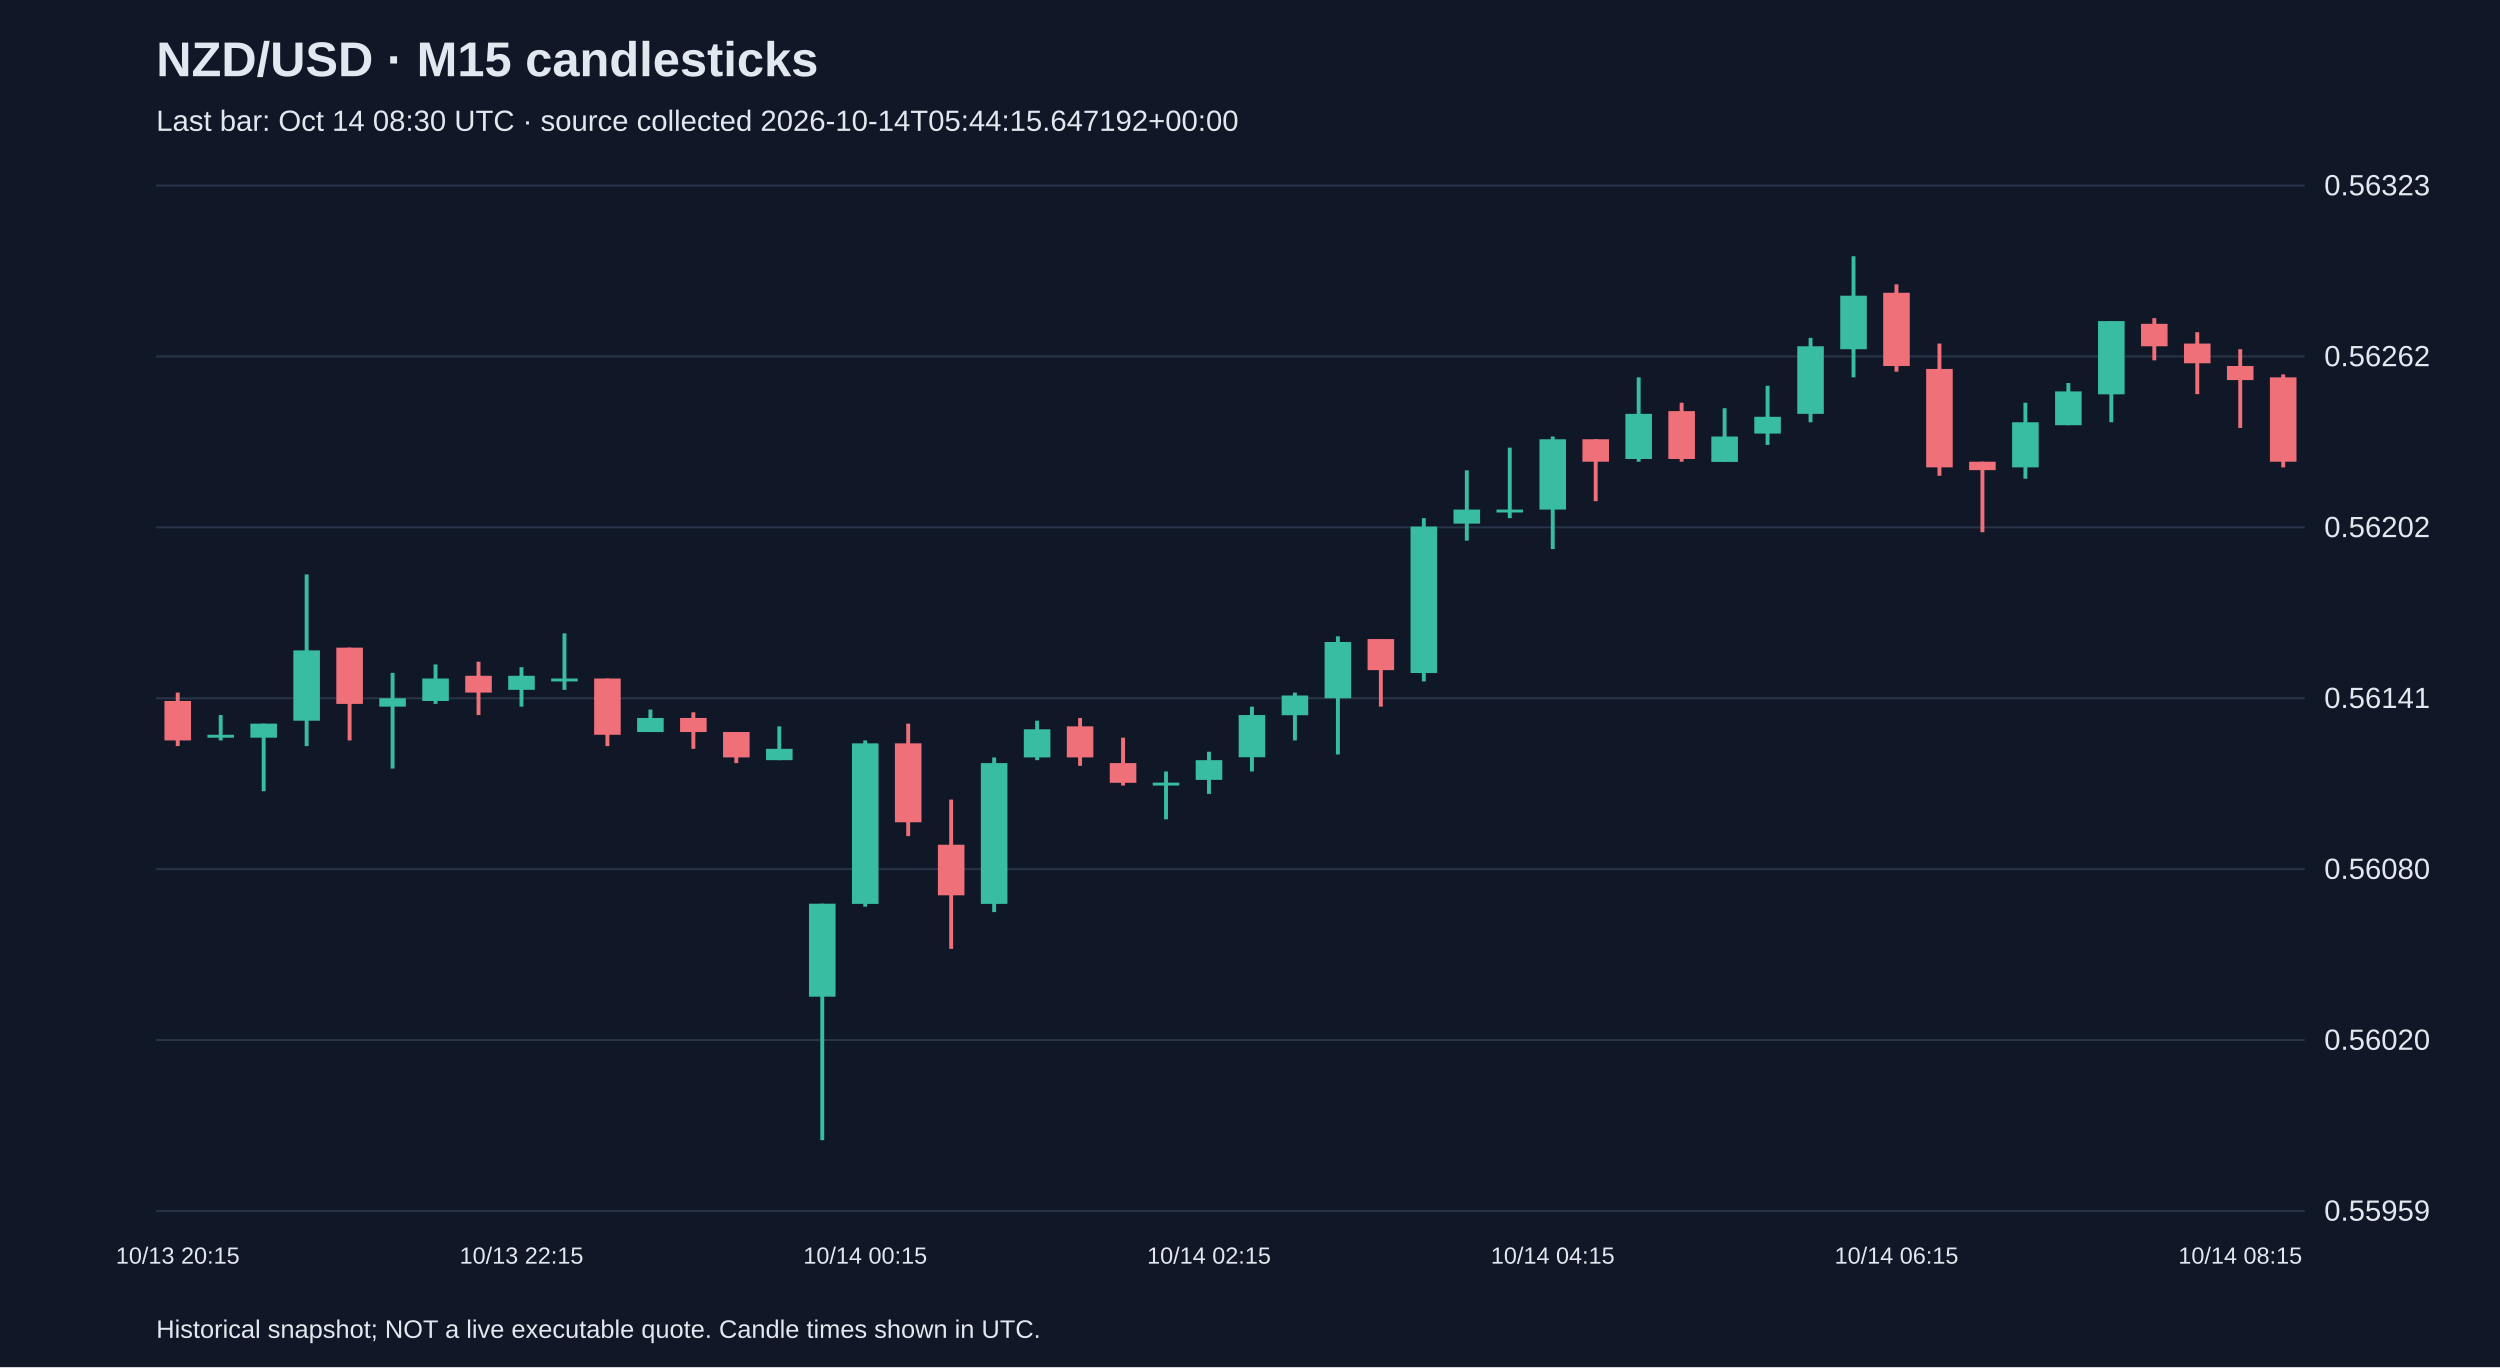
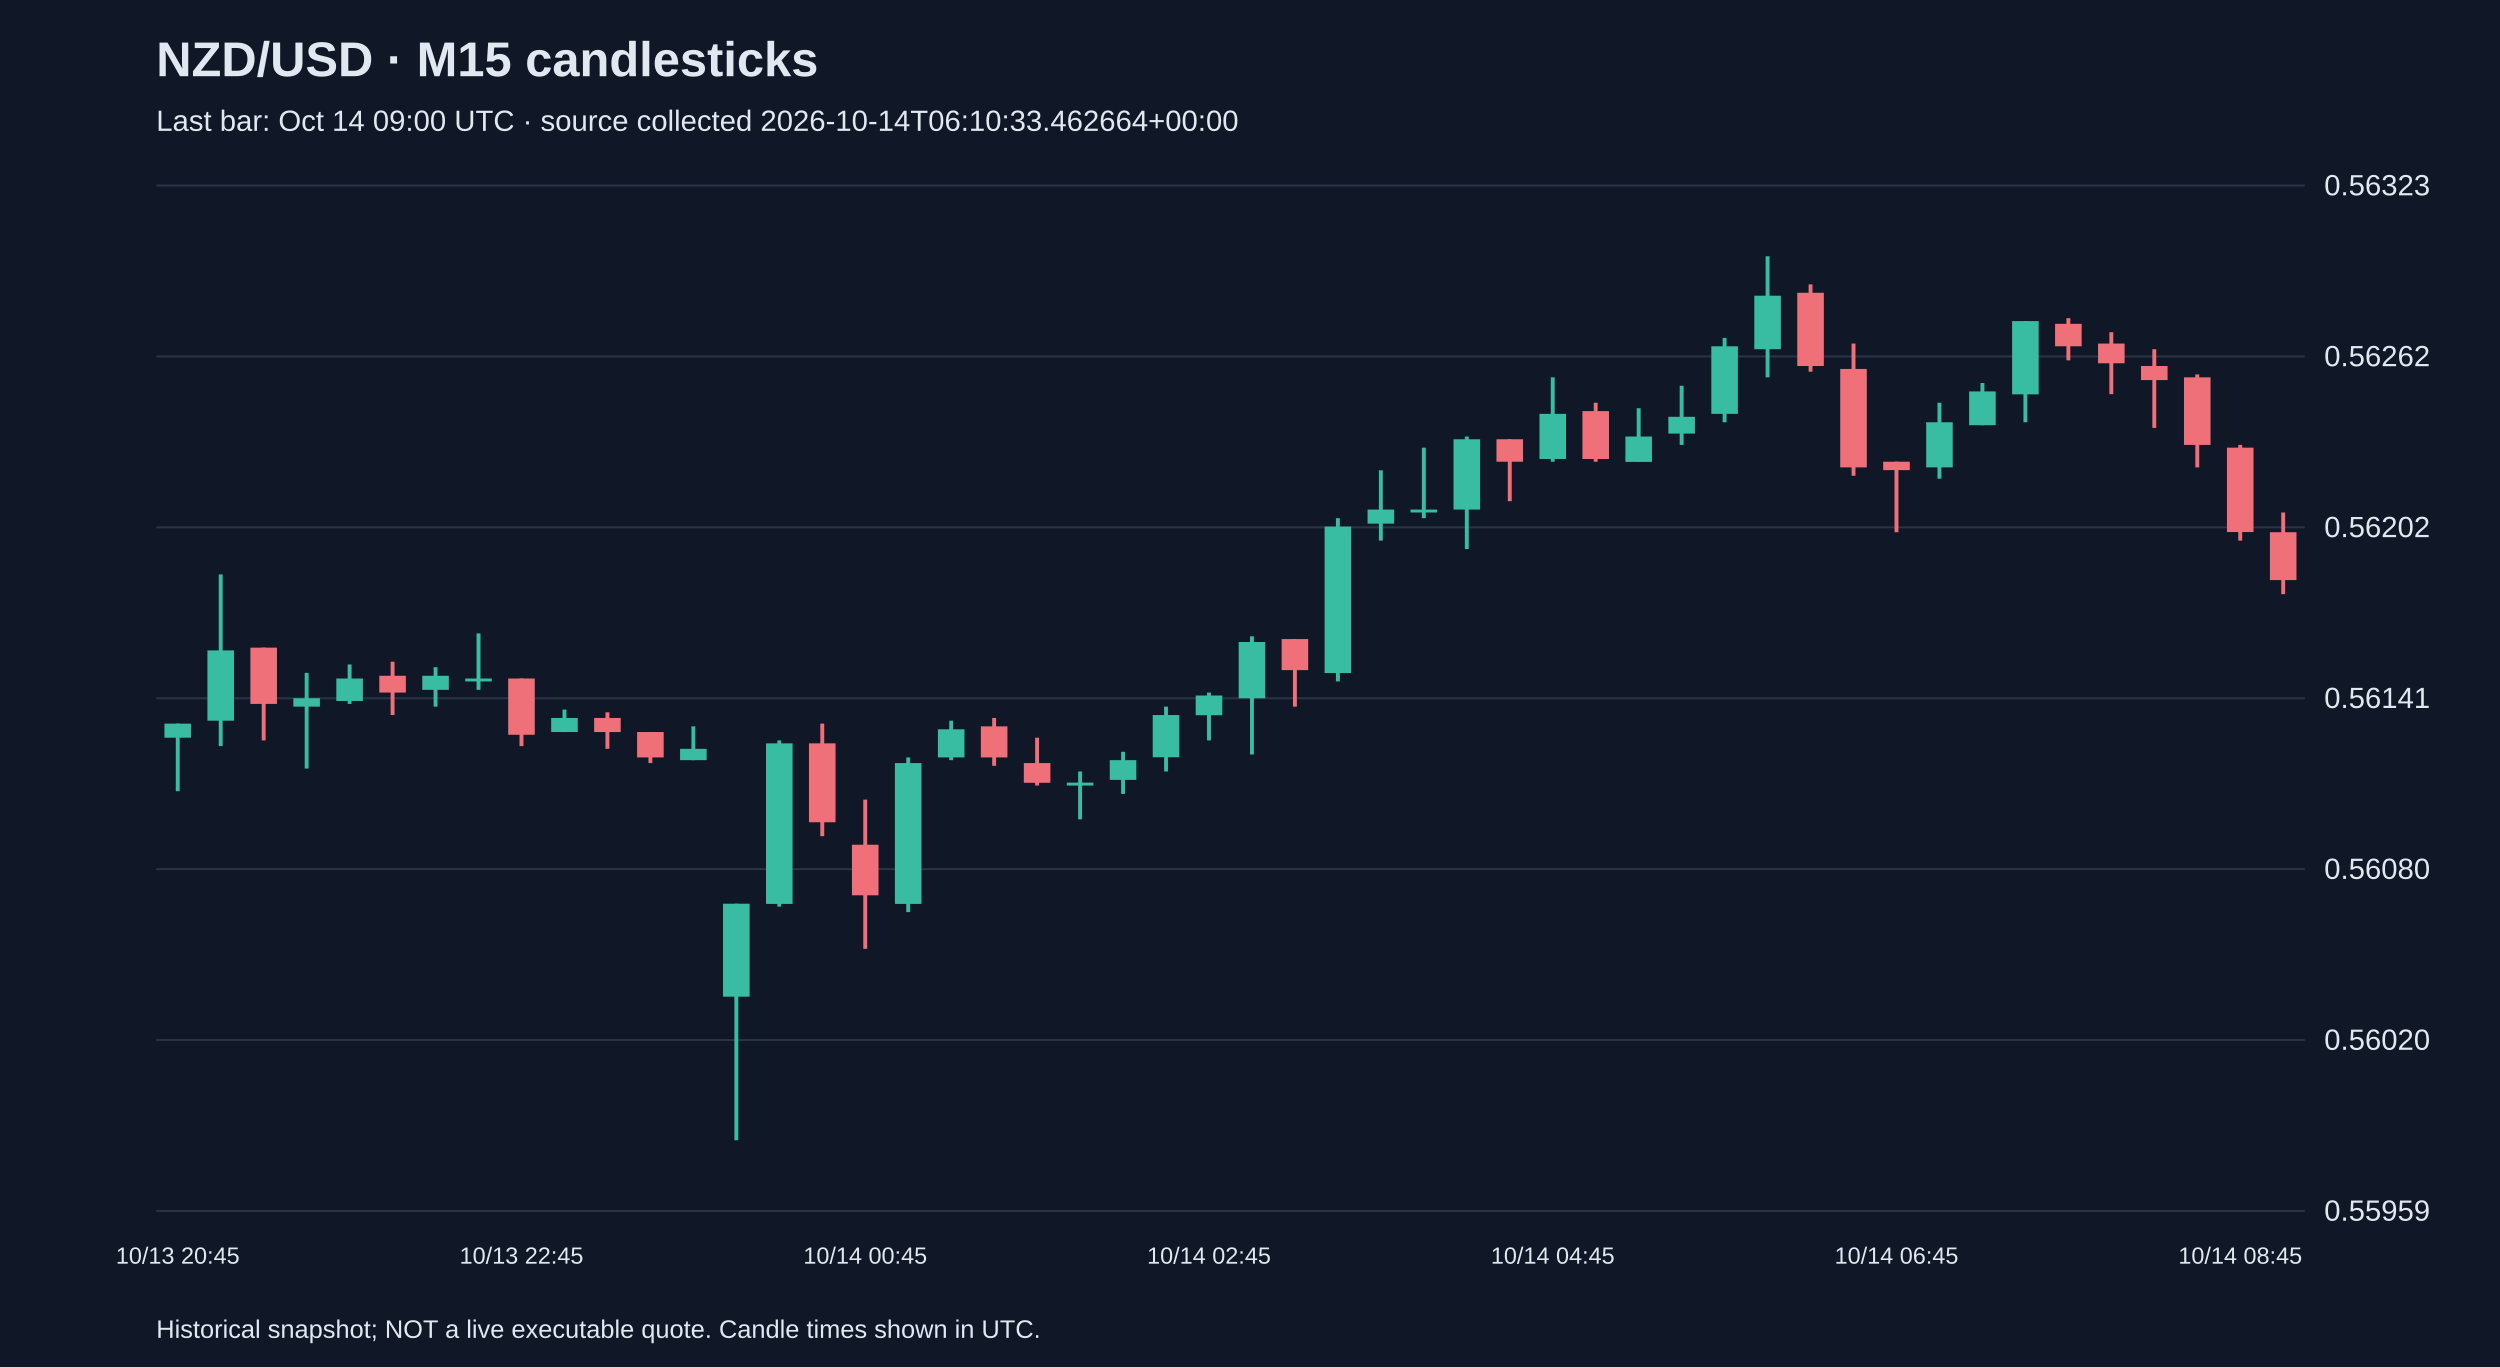
<svg xmlns="http://www.w3.org/2000/svg" viewBox="0 0 1280 700">
  <rect width="100%" height="100%" fill="#101827" />
  <style>text{font-family:Arial,sans-serif;fill:#e2e8f0}</style>
  <text x="80" y="39" font-size="25" font-weight="bold">NZD/USD · M15 candlesticks</text>
-   <text x="80" y="67" font-size="15" fill="#a6b1c5">Last bar: Oct 14 08:30 UTC · source collected 2026-10-14T05:44:15.647192+00:00</text>
+   <text x="80" y="67" font-size="15" fill="#a6b1c5">Last bar: Oct 14 09:00 UTC · source collected 2026-10-14T06:10:33.462664+00:00</text>
  <line x1="80" y1="620.0" x2="1180" y2="620.0" stroke="#283548" />
  <text x="1190" y="625.0" font-size="15">0.55959</text>
  <line x1="80" y1="532.5" x2="1180" y2="532.5" stroke="#283548" />
  <text x="1190" y="537.5" font-size="15">0.56020</text>
  <line x1="80" y1="445.0" x2="1180" y2="445.0" stroke="#283548" />
  <text x="1190" y="450.0" font-size="15">0.56080</text>
  <line x1="80" y1="357.5" x2="1180" y2="357.5" stroke="#283548" />
  <text x="1190" y="362.5" font-size="15">0.56141</text>
  <line x1="80" y1="270.0" x2="1180" y2="270.0" stroke="#283548" />
  <text x="1190" y="275.0" font-size="15">0.56202</text>
  <line x1="80" y1="182.5" x2="1180" y2="182.5" stroke="#283548" />
  <text x="1190" y="187.5" font-size="15">0.56262</text>
  <line x1="80" y1="95.0" x2="1180" y2="95.0" stroke="#283548" />
  <text x="1190" y="100.0" font-size="15">0.56323</text>
-   <line x1="91.0" y1="354.6" x2="91.0" y2="382.0" stroke="#f07079" stroke-width="2" />
-   <rect x="84.2" y="358.9" width="13.6" height="20.2" fill="#f07079" />
-   <text x="91.0" y="647" text-anchor="middle" font-size="12">10/13 20:15</text>
-   <line x1="113.0" y1="366.1" x2="113.0" y2="379.1" stroke="#38bca2" stroke-width="2" />
-   <rect x="106.2" y="376.2" width="13.6" height="1.5" fill="#38bca2" />
-   <line x1="135.0" y1="370.5" x2="135.0" y2="405.1" stroke="#38bca2" stroke-width="2" />
-   <rect x="128.2" y="370.5" width="13.6" height="7.2" fill="#38bca2" />
-   <line x1="157.0" y1="294.1" x2="157.0" y2="382.0" stroke="#38bca2" stroke-width="2" />
-   <rect x="150.2" y="333.0" width="13.6" height="36.0" fill="#38bca2" />
-   <line x1="179.0" y1="331.6" x2="179.0" y2="379.1" stroke="#f07079" stroke-width="2" />
-   <rect x="172.2" y="331.6" width="13.6" height="28.8" fill="#f07079" />
-   <line x1="201.0" y1="344.5" x2="201.0" y2="393.5" stroke="#38bca2" stroke-width="2" />
-   <rect x="194.2" y="357.5" width="13.6" height="4.3" fill="#38bca2" />
-   <line x1="223.0" y1="340.2" x2="223.0" y2="360.4" stroke="#38bca2" stroke-width="2" />
-   <rect x="216.2" y="347.4" width="13.6" height="11.5" fill="#38bca2" />
-   <line x1="245.0" y1="338.8" x2="245.0" y2="366.1" stroke="#f07079" stroke-width="2" />
-   <rect x="238.2" y="346.0" width="13.6" height="8.6" fill="#f07079" />
-   <line x1="267.0" y1="341.6" x2="267.0" y2="361.8" stroke="#38bca2" stroke-width="2" />
-   <rect x="260.2" y="346.0" width="13.6" height="7.2" fill="#38bca2" />
-   <text x="267.0" y="647" text-anchor="middle" font-size="12">10/13 22:15</text>
-   <line x1="289.0" y1="324.3" x2="289.0" y2="353.2" stroke="#38bca2" stroke-width="2" />
-   <rect x="282.2" y="347.4" width="13.6" height="1.5" fill="#38bca2" />
-   <line x1="311.0" y1="347.4" x2="311.0" y2="382.0" stroke="#f07079" stroke-width="2" />
-   <rect x="304.2" y="347.4" width="13.6" height="28.8" fill="#f07079" />
-   <line x1="333.0" y1="363.3" x2="333.0" y2="374.8" stroke="#38bca2" stroke-width="2" />
-   <rect x="326.2" y="367.6" width="13.6" height="7.2" fill="#38bca2" />
-   <line x1="355.0" y1="364.7" x2="355.0" y2="383.4" stroke="#f07079" stroke-width="2" />
-   <rect x="348.2" y="367.6" width="13.6" height="7.2" fill="#f07079" />
-   <line x1="377.0" y1="374.8" x2="377.0" y2="390.7" stroke="#f07079" stroke-width="2" />
-   <rect x="370.2" y="374.8" width="13.6" height="13.0" fill="#f07079" />
-   <line x1="399.0" y1="371.9" x2="399.0" y2="389.2" stroke="#38bca2" stroke-width="2" />
-   <rect x="392.2" y="383.4" width="13.6" height="5.8" fill="#38bca2" />
-   <line x1="421.0" y1="462.7" x2="421.0" y2="583.8" stroke="#38bca2" stroke-width="2" />
-   <rect x="414.2" y="462.7" width="13.6" height="47.6" fill="#38bca2" />
-   <line x1="443.0" y1="379.1" x2="443.0" y2="464.2" stroke="#38bca2" stroke-width="2" />
-   <rect x="436.2" y="380.6" width="13.6" height="82.2" fill="#38bca2" />
-   <text x="443.0" y="647" text-anchor="middle" font-size="12">10/14 00:15</text>
-   <line x1="465.0" y1="370.5" x2="465.0" y2="428.1" stroke="#f07079" stroke-width="2" />
-   <rect x="458.2" y="380.6" width="13.6" height="40.4" fill="#f07079" />
-   <line x1="487.0" y1="409.4" x2="487.0" y2="485.8" stroke="#f07079" stroke-width="2" />
-   <rect x="480.2" y="432.5" width="13.6" height="25.9" fill="#f07079" />
-   <line x1="509.0" y1="387.8" x2="509.0" y2="467.0" stroke="#38bca2" stroke-width="2" />
-   <rect x="502.2" y="390.7" width="13.6" height="72.1" fill="#38bca2" />
-   <line x1="531.0" y1="369.0" x2="531.0" y2="389.2" stroke="#38bca2" stroke-width="2" />
-   <rect x="524.2" y="373.4" width="13.6" height="14.4" fill="#38bca2" />
-   <line x1="553.0" y1="367.6" x2="553.0" y2="392.1" stroke="#f07079" stroke-width="2" />
-   <rect x="546.2" y="371.9" width="13.6" height="15.9" fill="#f07079" />
-   <line x1="575.0" y1="377.7" x2="575.0" y2="402.2" stroke="#f07079" stroke-width="2" />
-   <rect x="568.2" y="390.7" width="13.6" height="10.1" fill="#f07079" />
-   <line x1="597.0" y1="395.0" x2="597.0" y2="419.5" stroke="#38bca2" stroke-width="2" />
-   <rect x="590.2" y="400.7" width="13.6" height="1.5" fill="#38bca2" />
-   <line x1="619.0" y1="384.9" x2="619.0" y2="406.5" stroke="#38bca2" stroke-width="2" />
-   <rect x="612.2" y="389.2" width="13.6" height="10.1" fill="#38bca2" />
-   <text x="619.0" y="647" text-anchor="middle" font-size="12">10/14 02:15</text>
-   <line x1="641.0" y1="361.8" x2="641.0" y2="395.0" stroke="#38bca2" stroke-width="2" />
-   <rect x="634.2" y="366.1" width="13.6" height="21.6" fill="#38bca2" />
-   <line x1="663.0" y1="354.6" x2="663.0" y2="379.1" stroke="#38bca2" stroke-width="2" />
-   <rect x="656.2" y="356.1" width="13.6" height="10.1" fill="#38bca2" />
-   <line x1="685.0" y1="325.8" x2="685.0" y2="386.3" stroke="#38bca2" stroke-width="2" />
-   <rect x="678.2" y="328.7" width="13.6" height="28.8" fill="#38bca2" />
-   <line x1="707.0" y1="327.2" x2="707.0" y2="361.8" stroke="#f07079" stroke-width="2" />
-   <rect x="700.2" y="327.2" width="13.6" height="15.9" fill="#f07079" />
-   <line x1="729.0" y1="265.3" x2="729.0" y2="348.9" stroke="#38bca2" stroke-width="2" />
-   <rect x="722.2" y="269.6" width="13.6" height="75.0" fill="#38bca2" />
-   <line x1="751.0" y1="240.8" x2="751.0" y2="276.8" stroke="#38bca2" stroke-width="2" />
-   <rect x="744.2" y="260.9" width="13.6" height="7.2" fill="#38bca2" />
-   <line x1="773.0" y1="229.2" x2="773.0" y2="265.3" stroke="#38bca2" stroke-width="2" />
-   <rect x="766.2" y="260.9" width="13.6" height="1.5" fill="#38bca2" />
-   <line x1="795.0" y1="223.5" x2="795.0" y2="281.1" stroke="#38bca2" stroke-width="2" />
-   <rect x="788.2" y="224.9" width="13.6" height="36.0" fill="#38bca2" />
-   <text x="795.0" y="647" text-anchor="middle" font-size="12">10/14 04:15</text>
-   <line x1="817.0" y1="224.9" x2="817.0" y2="256.6" stroke="#f07079" stroke-width="2" />
-   <rect x="810.2" y="224.9" width="13.6" height="11.5" fill="#f07079" />
-   <line x1="839.0" y1="193.2" x2="839.0" y2="236.4" stroke="#38bca2" stroke-width="2" />
-   <rect x="832.2" y="211.9" width="13.6" height="23.1" fill="#38bca2" />
-   <line x1="861.0" y1="206.2" x2="861.0" y2="236.4" stroke="#f07079" stroke-width="2" />
-   <rect x="854.2" y="210.5" width="13.6" height="24.5" fill="#f07079" />
-   <line x1="883.0" y1="209.0" x2="883.0" y2="236.4" stroke="#38bca2" stroke-width="2" />
-   <rect x="876.2" y="223.5" width="13.6" height="13.0" fill="#38bca2" />
-   <line x1="905.0" y1="197.5" x2="905.0" y2="227.8" stroke="#38bca2" stroke-width="2" />
-   <rect x="898.2" y="213.4" width="13.6" height="8.6" fill="#38bca2" />
-   <line x1="927.0" y1="173.0" x2="927.0" y2="216.2" stroke="#38bca2" stroke-width="2" />
-   <rect x="920.2" y="177.3" width="13.6" height="34.6" fill="#38bca2" />
-   <line x1="949.0" y1="131.2" x2="949.0" y2="193.2" stroke="#38bca2" stroke-width="2" />
-   <rect x="942.2" y="151.4" width="13.6" height="27.4" fill="#38bca2" />
-   <line x1="971.0" y1="145.6" x2="971.0" y2="190.3" stroke="#f07079" stroke-width="2" />
-   <rect x="964.2" y="149.9" width="13.6" height="37.5" fill="#f07079" />
-   <text x="971.0" y="647" text-anchor="middle" font-size="12">10/14 06:15</text>
-   <line x1="993.0" y1="175.9" x2="993.0" y2="243.6" stroke="#f07079" stroke-width="2" />
-   <rect x="986.2" y="188.9" width="13.6" height="50.4" fill="#f07079" />
-   <line x1="1015.0" y1="236.4" x2="1015.0" y2="272.5" stroke="#f07079" stroke-width="2" />
-   <rect x="1008.2" y="236.4" width="13.6" height="4.3" fill="#f07079" />
-   <line x1="1037.0" y1="206.2" x2="1037.0" y2="245.1" stroke="#38bca2" stroke-width="2" />
-   <rect x="1030.2" y="216.2" width="13.6" height="23.1" fill="#38bca2" />
-   <line x1="1059.0" y1="196.1" x2="1059.0" y2="217.7" stroke="#38bca2" stroke-width="2" />
-   <rect x="1052.2" y="200.4" width="13.6" height="17.3" fill="#38bca2" />
-   <line x1="1081.0" y1="164.4" x2="1081.0" y2="216.2" stroke="#38bca2" stroke-width="2" />
-   <rect x="1074.2" y="164.4" width="13.6" height="37.5" fill="#38bca2" />
-   <line x1="1103.0" y1="162.9" x2="1103.0" y2="184.5" stroke="#f07079" stroke-width="2" />
-   <rect x="1096.2" y="165.8" width="13.6" height="11.5" fill="#f07079" />
-   <line x1="1125.0" y1="170.1" x2="1125.0" y2="201.8" stroke="#f07079" stroke-width="2" />
-   <rect x="1118.2" y="175.9" width="13.6" height="10.1" fill="#f07079" />
-   <line x1="1147.0" y1="178.8" x2="1147.0" y2="219.1" stroke="#f07079" stroke-width="2" />
-   <rect x="1140.2" y="187.4" width="13.6" height="7.2" fill="#f07079" />
-   <text x="1147.0" y="647" text-anchor="middle" font-size="12">10/14 08:15</text>
-   <line x1="1169.0" y1="191.7" x2="1169.0" y2="239.3" stroke="#f07079" stroke-width="2" />
-   <rect x="1162.2" y="193.2" width="13.6" height="43.2" fill="#f07079" />
+   <line x1="91.0" y1="370.5" x2="91.0" y2="405.1" stroke="#38bca2" stroke-width="2" />
+   <rect x="84.2" y="370.5" width="13.6" height="7.2" fill="#38bca2" />
+   <text x="91.0" y="647" text-anchor="middle" font-size="12">10/13 20:45</text>
+   <line x1="113.0" y1="294.1" x2="113.0" y2="382.0" stroke="#38bca2" stroke-width="2" />
+   <rect x="106.2" y="333.0" width="13.6" height="36.0" fill="#38bca2" />
+   <line x1="135.0" y1="331.6" x2="135.0" y2="379.1" stroke="#f07079" stroke-width="2" />
+   <rect x="128.2" y="331.6" width="13.6" height="28.8" fill="#f07079" />
+   <line x1="157.0" y1="344.5" x2="157.0" y2="393.5" stroke="#38bca2" stroke-width="2" />
+   <rect x="150.2" y="357.5" width="13.6" height="4.3" fill="#38bca2" />
+   <line x1="179.0" y1="340.2" x2="179.0" y2="360.4" stroke="#38bca2" stroke-width="2" />
+   <rect x="172.2" y="347.4" width="13.6" height="11.5" fill="#38bca2" />
+   <line x1="201.0" y1="338.8" x2="201.0" y2="366.1" stroke="#f07079" stroke-width="2" />
+   <rect x="194.2" y="346.0" width="13.6" height="8.6" fill="#f07079" />
+   <line x1="223.0" y1="341.6" x2="223.0" y2="361.8" stroke="#38bca2" stroke-width="2" />
+   <rect x="216.2" y="346.0" width="13.6" height="7.2" fill="#38bca2" />
+   <line x1="245.0" y1="324.3" x2="245.0" y2="353.2" stroke="#38bca2" stroke-width="2" />
+   <rect x="238.2" y="347.4" width="13.6" height="1.5" fill="#38bca2" />
+   <line x1="267.0" y1="347.4" x2="267.0" y2="382.0" stroke="#f07079" stroke-width="2" />
+   <rect x="260.2" y="347.4" width="13.6" height="28.8" fill="#f07079" />
+   <text x="267.0" y="647" text-anchor="middle" font-size="12">10/13 22:45</text>
+   <line x1="289.0" y1="363.3" x2="289.0" y2="374.8" stroke="#38bca2" stroke-width="2" />
+   <rect x="282.2" y="367.6" width="13.6" height="7.2" fill="#38bca2" />
+   <line x1="311.0" y1="364.7" x2="311.0" y2="383.4" stroke="#f07079" stroke-width="2" />
+   <rect x="304.2" y="367.6" width="13.6" height="7.2" fill="#f07079" />
+   <line x1="333.0" y1="374.8" x2="333.0" y2="390.7" stroke="#f07079" stroke-width="2" />
+   <rect x="326.2" y="374.8" width="13.6" height="13.0" fill="#f07079" />
+   <line x1="355.0" y1="371.9" x2="355.0" y2="389.2" stroke="#38bca2" stroke-width="2" />
+   <rect x="348.2" y="383.4" width="13.6" height="5.8" fill="#38bca2" />
+   <line x1="377.0" y1="462.7" x2="377.0" y2="583.8" stroke="#38bca2" stroke-width="2" />
+   <rect x="370.2" y="462.7" width="13.6" height="47.6" fill="#38bca2" />
+   <line x1="399.0" y1="379.1" x2="399.0" y2="464.2" stroke="#38bca2" stroke-width="2" />
+   <rect x="392.2" y="380.6" width="13.6" height="82.2" fill="#38bca2" />
+   <line x1="421.0" y1="370.5" x2="421.0" y2="428.1" stroke="#f07079" stroke-width="2" />
+   <rect x="414.2" y="380.6" width="13.6" height="40.4" fill="#f07079" />
+   <line x1="443.0" y1="409.4" x2="443.0" y2="485.8" stroke="#f07079" stroke-width="2" />
+   <rect x="436.2" y="432.5" width="13.6" height="25.9" fill="#f07079" />
+   <text x="443.0" y="647" text-anchor="middle" font-size="12">10/14 00:45</text>
+   <line x1="465.0" y1="387.8" x2="465.0" y2="467.0" stroke="#38bca2" stroke-width="2" />
+   <rect x="458.2" y="390.7" width="13.6" height="72.1" fill="#38bca2" />
+   <line x1="487.0" y1="369.0" x2="487.0" y2="389.2" stroke="#38bca2" stroke-width="2" />
+   <rect x="480.2" y="373.4" width="13.6" height="14.4" fill="#38bca2" />
+   <line x1="509.0" y1="367.6" x2="509.0" y2="392.1" stroke="#f07079" stroke-width="2" />
+   <rect x="502.2" y="371.9" width="13.6" height="15.9" fill="#f07079" />
+   <line x1="531.0" y1="377.7" x2="531.0" y2="402.2" stroke="#f07079" stroke-width="2" />
+   <rect x="524.2" y="390.7" width="13.6" height="10.1" fill="#f07079" />
+   <line x1="553.0" y1="395.0" x2="553.0" y2="419.5" stroke="#38bca2" stroke-width="2" />
+   <rect x="546.2" y="400.7" width="13.6" height="1.5" fill="#38bca2" />
+   <line x1="575.0" y1="384.9" x2="575.0" y2="406.5" stroke="#38bca2" stroke-width="2" />
+   <rect x="568.2" y="389.2" width="13.6" height="10.1" fill="#38bca2" />
+   <line x1="597.0" y1="361.8" x2="597.0" y2="395.0" stroke="#38bca2" stroke-width="2" />
+   <rect x="590.2" y="366.1" width="13.6" height="21.6" fill="#38bca2" />
+   <line x1="619.0" y1="354.6" x2="619.0" y2="379.1" stroke="#38bca2" stroke-width="2" />
+   <rect x="612.2" y="356.1" width="13.6" height="10.1" fill="#38bca2" />
+   <text x="619.0" y="647" text-anchor="middle" font-size="12">10/14 02:45</text>
+   <line x1="641.0" y1="325.8" x2="641.0" y2="386.3" stroke="#38bca2" stroke-width="2" />
+   <rect x="634.2" y="328.7" width="13.6" height="28.8" fill="#38bca2" />
+   <line x1="663.0" y1="327.2" x2="663.0" y2="361.8" stroke="#f07079" stroke-width="2" />
+   <rect x="656.2" y="327.2" width="13.6" height="15.9" fill="#f07079" />
+   <line x1="685.0" y1="265.3" x2="685.0" y2="348.9" stroke="#38bca2" stroke-width="2" />
+   <rect x="678.2" y="269.6" width="13.6" height="75.0" fill="#38bca2" />
+   <line x1="707.0" y1="240.8" x2="707.0" y2="276.8" stroke="#38bca2" stroke-width="2" />
+   <rect x="700.2" y="260.9" width="13.6" height="7.2" fill="#38bca2" />
+   <line x1="729.0" y1="229.2" x2="729.0" y2="265.3" stroke="#38bca2" stroke-width="2" />
+   <rect x="722.2" y="260.9" width="13.6" height="1.5" fill="#38bca2" />
+   <line x1="751.0" y1="223.5" x2="751.0" y2="281.1" stroke="#38bca2" stroke-width="2" />
+   <rect x="744.2" y="224.9" width="13.6" height="36.0" fill="#38bca2" />
+   <line x1="773.0" y1="224.9" x2="773.0" y2="256.6" stroke="#f07079" stroke-width="2" />
+   <rect x="766.2" y="224.9" width="13.6" height="11.5" fill="#f07079" />
+   <line x1="795.0" y1="193.2" x2="795.0" y2="236.4" stroke="#38bca2" stroke-width="2" />
+   <rect x="788.2" y="211.9" width="13.6" height="23.1" fill="#38bca2" />
+   <text x="795.0" y="647" text-anchor="middle" font-size="12">10/14 04:45</text>
+   <line x1="817.0" y1="206.2" x2="817.0" y2="236.4" stroke="#f07079" stroke-width="2" />
+   <rect x="810.2" y="210.5" width="13.6" height="24.5" fill="#f07079" />
+   <line x1="839.0" y1="209.0" x2="839.0" y2="236.4" stroke="#38bca2" stroke-width="2" />
+   <rect x="832.2" y="223.5" width="13.6" height="13.0" fill="#38bca2" />
+   <line x1="861.0" y1="197.5" x2="861.0" y2="227.8" stroke="#38bca2" stroke-width="2" />
+   <rect x="854.2" y="213.4" width="13.6" height="8.6" fill="#38bca2" />
+   <line x1="883.0" y1="173.0" x2="883.0" y2="216.2" stroke="#38bca2" stroke-width="2" />
+   <rect x="876.2" y="177.3" width="13.6" height="34.6" fill="#38bca2" />
+   <line x1="905.0" y1="131.2" x2="905.0" y2="193.2" stroke="#38bca2" stroke-width="2" />
+   <rect x="898.2" y="151.4" width="13.6" height="27.4" fill="#38bca2" />
+   <line x1="927.0" y1="145.6" x2="927.0" y2="190.3" stroke="#f07079" stroke-width="2" />
+   <rect x="920.2" y="149.9" width="13.6" height="37.5" fill="#f07079" />
+   <line x1="949.0" y1="175.9" x2="949.0" y2="243.6" stroke="#f07079" stroke-width="2" />
+   <rect x="942.2" y="188.9" width="13.6" height="50.4" fill="#f07079" />
+   <line x1="971.0" y1="236.4" x2="971.0" y2="272.5" stroke="#f07079" stroke-width="2" />
+   <rect x="964.2" y="236.4" width="13.6" height="4.3" fill="#f07079" />
+   <text x="971.0" y="647" text-anchor="middle" font-size="12">10/14 06:45</text>
+   <line x1="993.0" y1="206.2" x2="993.0" y2="245.1" stroke="#38bca2" stroke-width="2" />
+   <rect x="986.2" y="216.2" width="13.6" height="23.1" fill="#38bca2" />
+   <line x1="1015.0" y1="196.1" x2="1015.0" y2="217.7" stroke="#38bca2" stroke-width="2" />
+   <rect x="1008.2" y="200.4" width="13.6" height="17.3" fill="#38bca2" />
+   <line x1="1037.0" y1="164.4" x2="1037.0" y2="216.2" stroke="#38bca2" stroke-width="2" />
+   <rect x="1030.2" y="164.4" width="13.6" height="37.5" fill="#38bca2" />
+   <line x1="1059.0" y1="162.9" x2="1059.0" y2="184.5" stroke="#f07079" stroke-width="2" />
+   <rect x="1052.2" y="165.8" width="13.6" height="11.5" fill="#f07079" />
+   <line x1="1081.0" y1="170.1" x2="1081.0" y2="201.8" stroke="#f07079" stroke-width="2" />
+   <rect x="1074.2" y="175.9" width="13.6" height="10.1" fill="#f07079" />
+   <line x1="1103.0" y1="178.8" x2="1103.0" y2="219.1" stroke="#f07079" stroke-width="2" />
+   <rect x="1096.2" y="187.4" width="13.6" height="7.2" fill="#f07079" />
+   <line x1="1125.0" y1="191.7" x2="1125.0" y2="239.3" stroke="#f07079" stroke-width="2" />
+   <rect x="1118.2" y="193.2" width="13.6" height="34.6" fill="#f07079" />
+   <line x1="1147.0" y1="227.8" x2="1147.0" y2="276.8" stroke="#f07079" stroke-width="2" />
+   <rect x="1140.2" y="229.2" width="13.6" height="43.2" fill="#f07079" />
+   <text x="1147.0" y="647" text-anchor="middle" font-size="12">10/14 08:45</text>
+   <line x1="1169.0" y1="262.4" x2="1169.0" y2="304.2" stroke="#f07079" stroke-width="2" />
+   <rect x="1162.2" y="272.5" width="13.6" height="24.5" fill="#f07079" />
  <text x="80" y="685" font-size="13">Historical snapshot; NOT a live executable quote. Candle times shown in UTC.</text>
</svg>
